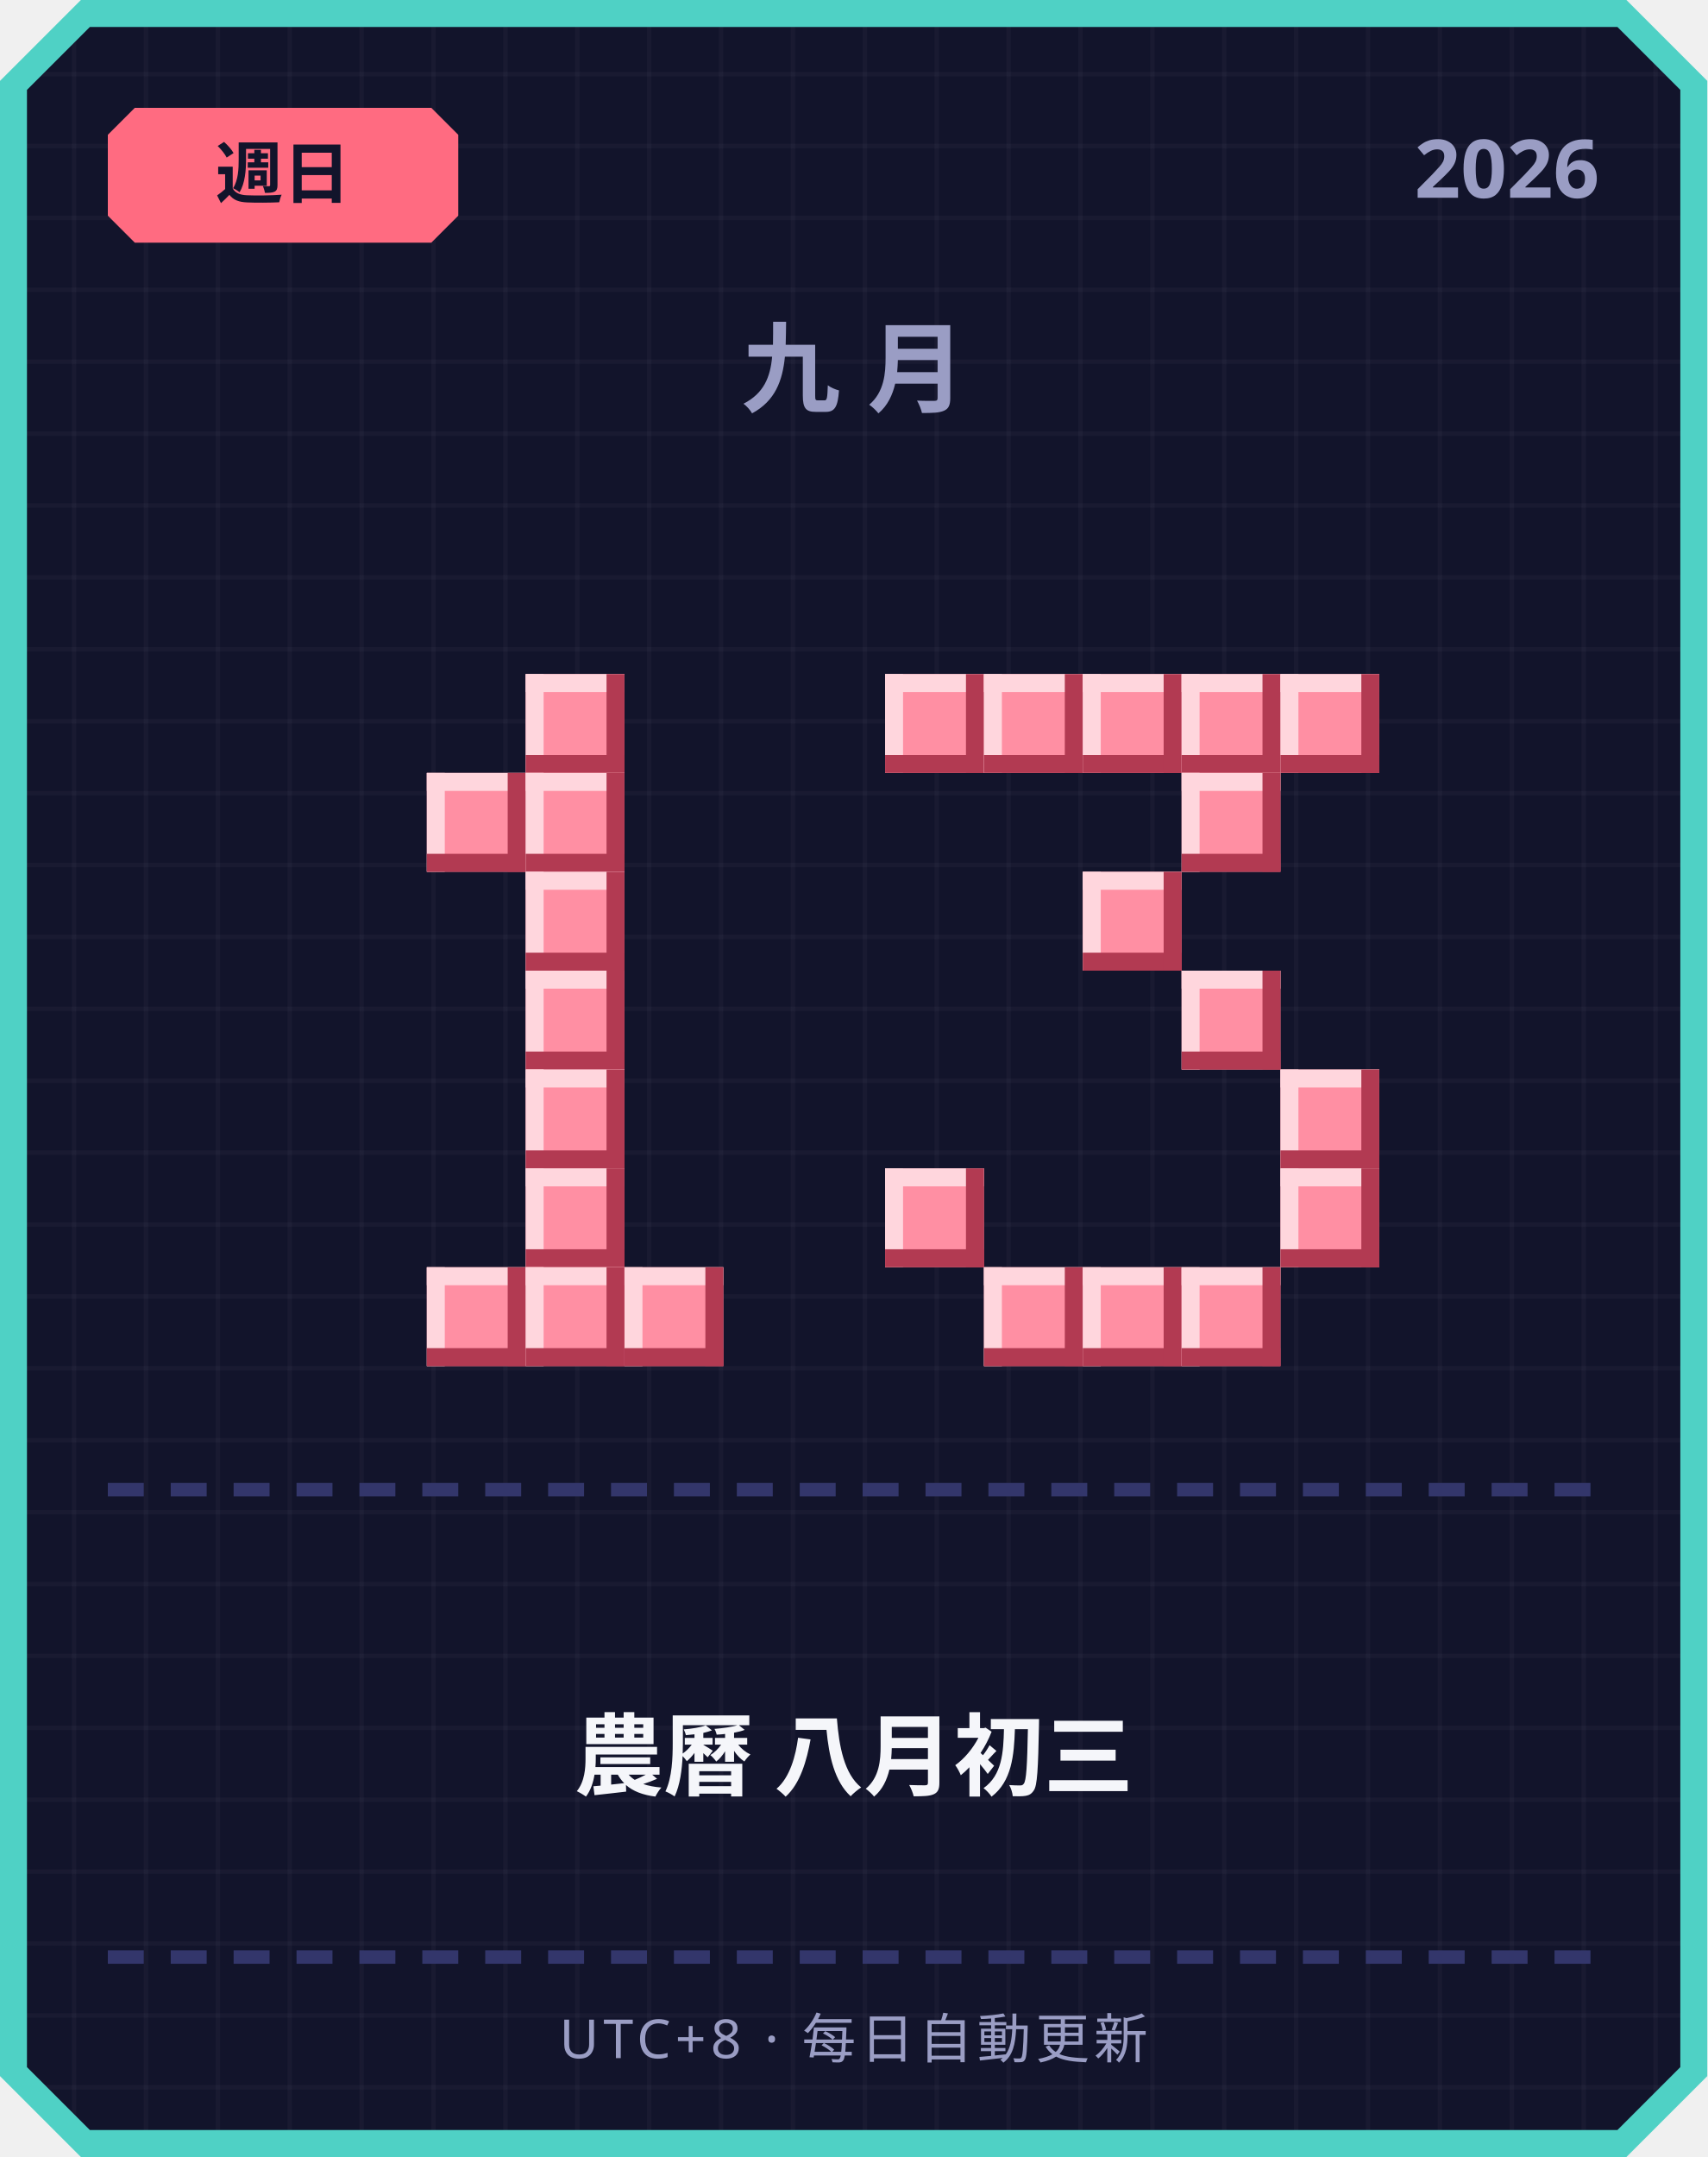
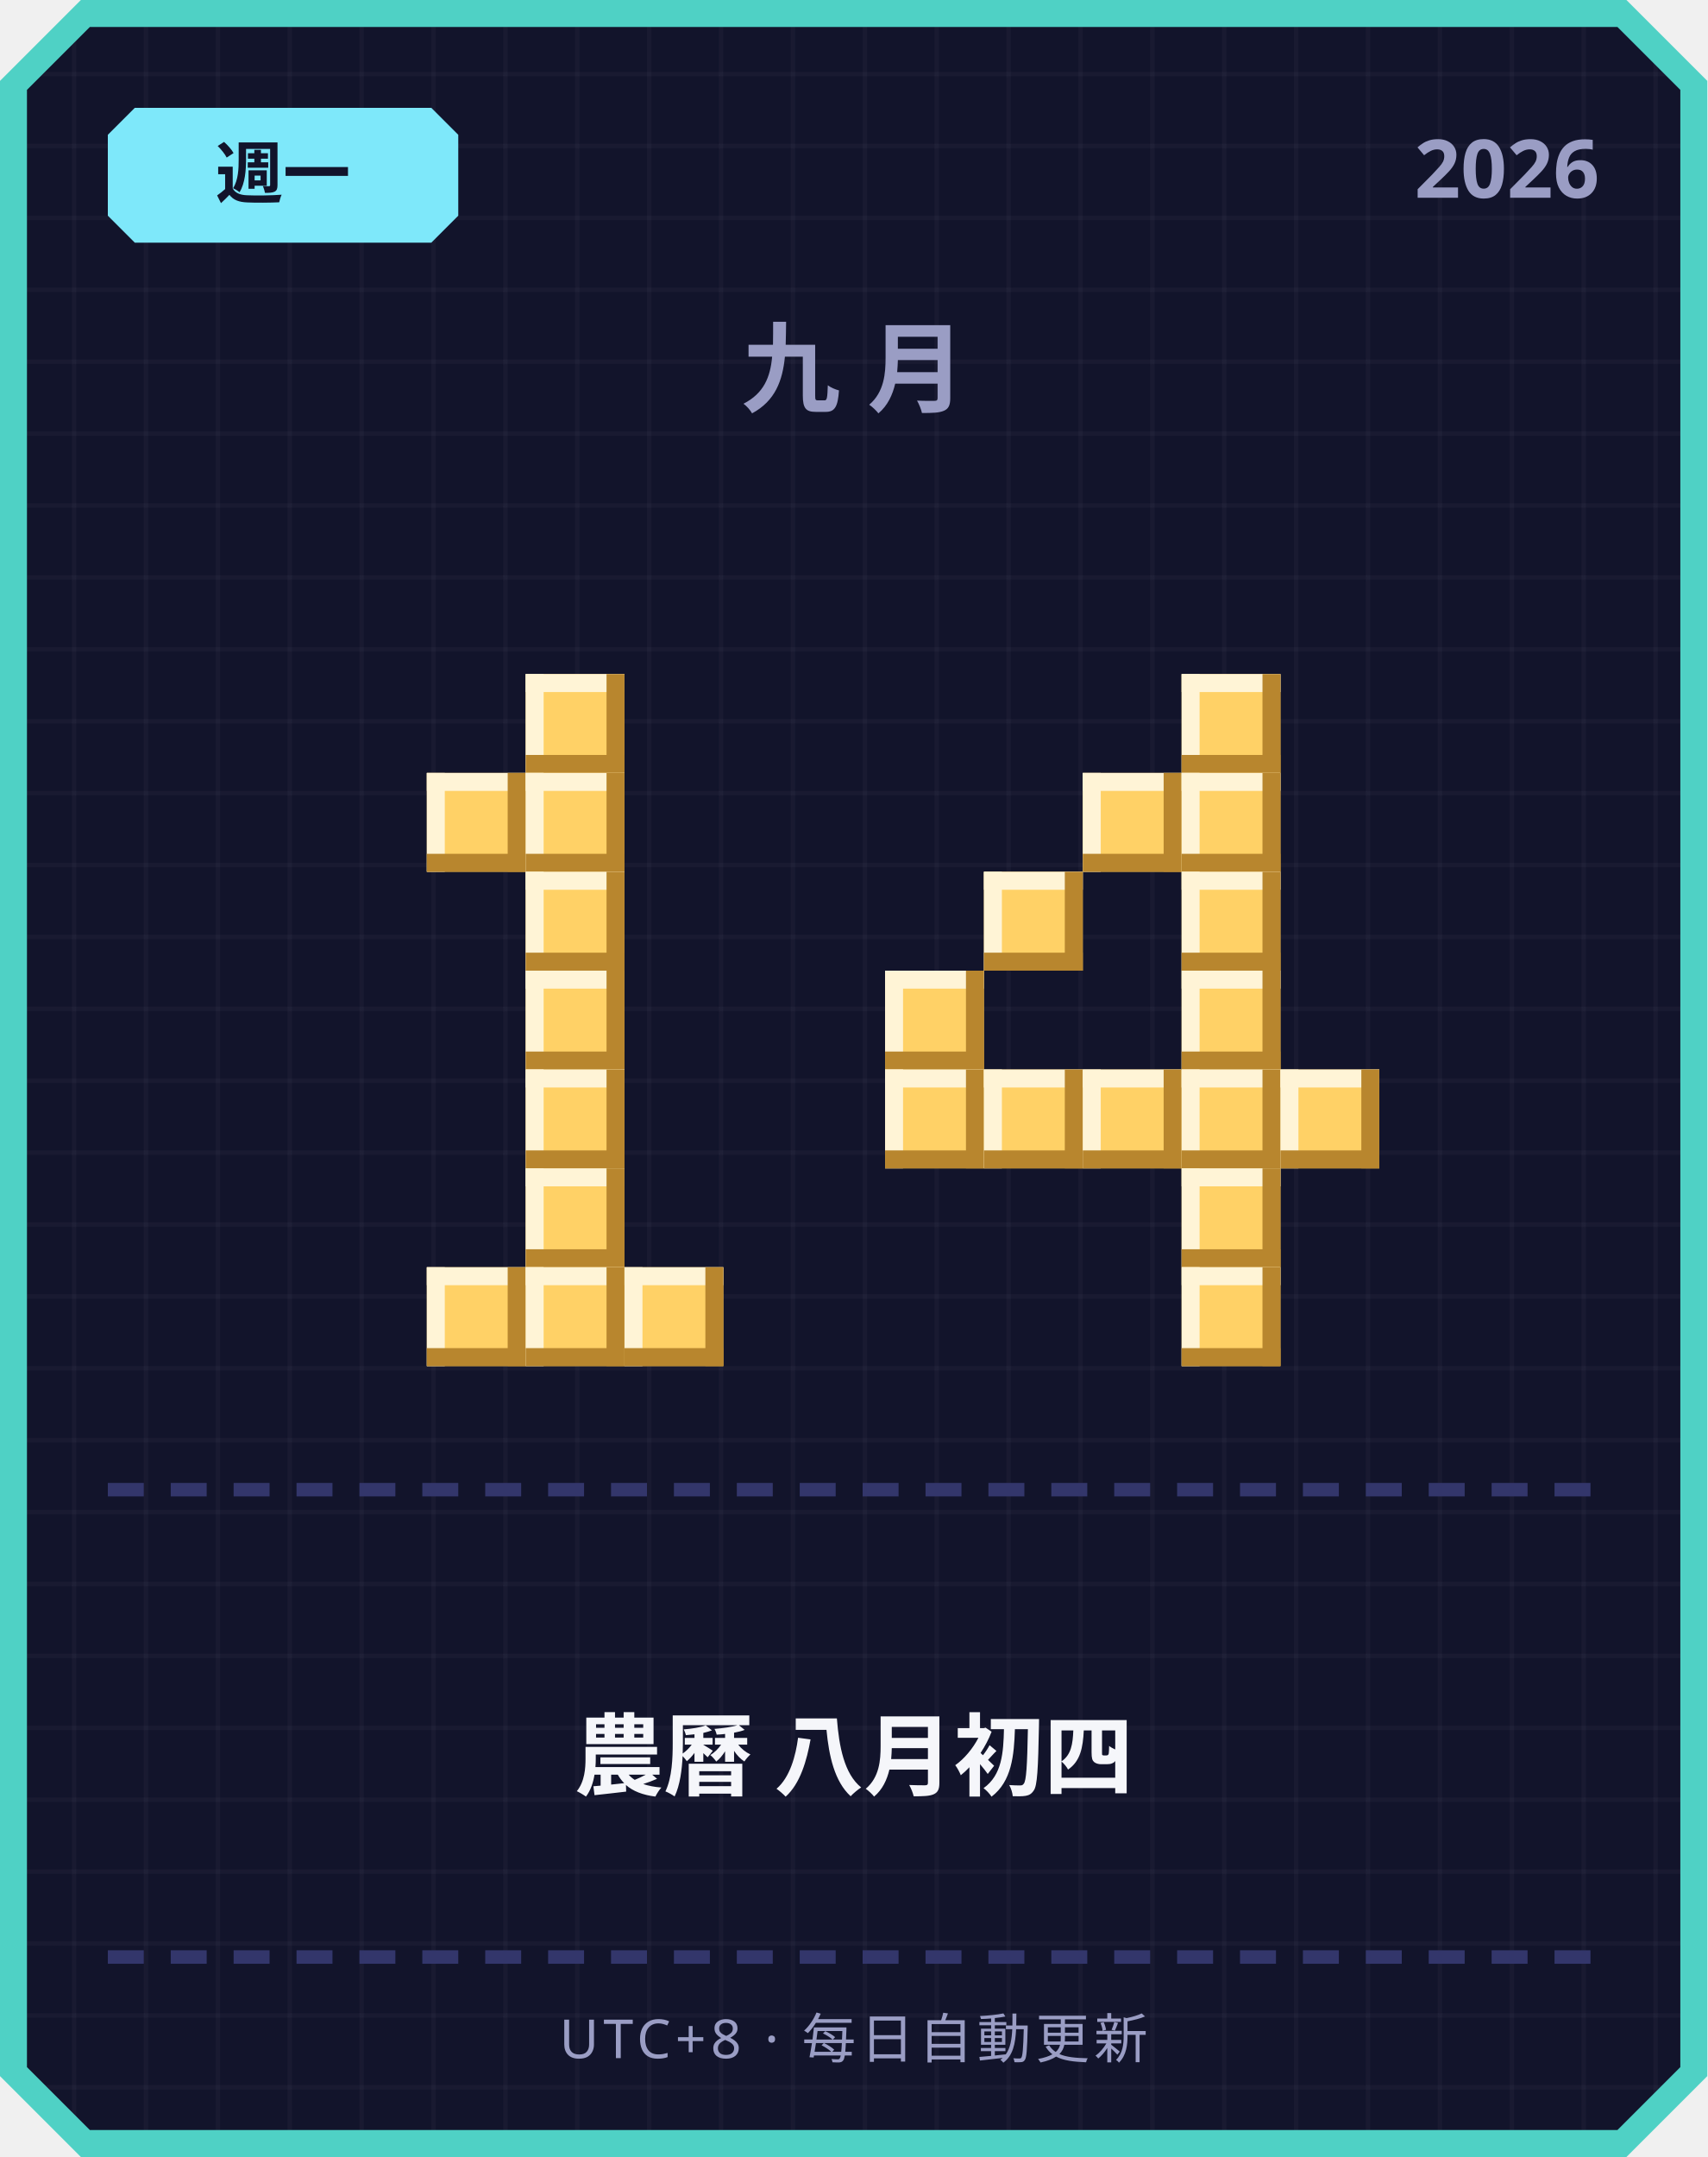
<svg xmlns="http://www.w3.org/2000/svg" width="380" height="480" viewBox="0 0 380 480">
  <defs>
    <pattern id="grid" width="16" height="16" patternUnits="userSpaceOnUse">
      <rect width="16" height="16" fill="#12142b" />
      <rect width="1" height="16" fill="#ffffff" opacity="0.03" />
      <rect width="16" height="1" fill="#ffffff" opacity="0.03" />
    </pattern>
  </defs>
  <path d="M 18,0 L 362,0 L 380,18 L 380,462 L 362,480 L 18,480 L 0,462 L 0,18 Z" fill="#4fd1c5" />
  <path d="M 20,6 L 360,6 L 374,20 L 374,460 L 360,474 L 20,474 L 6,460 L 6,20 Z" fill="url(#grid)" />
-   <path d="M 30,24 L 96,24 L 102,30 L 102,48 L 96,54 L 30,54 L 24,48 L 24,30 Z" fill="#ff6b81" />
-   <text x="63" y="44" text-anchor="middle" font-family="'Segoe UI', sans-serif" font-size="15" font-weight="700" fill="#12142b">週日</text>
+   <path d="M 30,24 L 96,24 L 102,30 L 102,48 L 96,54 L 30,54 L 24,48 L 24,30 Z" fill="#7ee8fa" />
+   <text x="63" y="44" text-anchor="middle" font-family="'Segoe UI', sans-serif" font-size="15" font-weight="700" fill="#12142b">週一</text>
  <text x="356" y="44" text-anchor="end" font-family="'Segoe UI', sans-serif" font-size="18" font-weight="700" fill="#9a9dc4">2026</text>
  <text x="190" y="90" text-anchor="middle" font-family="'Segoe UI', sans-serif" font-size="22" font-weight="700" letter-spacing="6" fill="#9a9dc4">九月</text>
-   <rect x="117" y="150" width="22" height="22" fill="#ff8fa3" />
-   <rect x="117" y="150" width="22" height="4" fill="#ffd6dd" />
-   <rect x="117" y="150" width="4" height="22" fill="#ffd6dd" />
-   <rect x="117" y="168" width="22" height="4" fill="#b23a52" />
-   <rect x="135" y="150" width="4" height="22" fill="#b23a52" />
-   <rect x="95" y="172" width="22" height="22" fill="#ff8fa3" />
-   <rect x="95" y="172" width="22" height="4" fill="#ffd6dd" />
-   <rect x="95" y="172" width="4" height="22" fill="#ffd6dd" />
-   <rect x="95" y="190" width="22" height="4" fill="#b23a52" />
-   <rect x="113" y="172" width="4" height="22" fill="#b23a52" />
-   <rect x="117" y="172" width="22" height="22" fill="#ff8fa3" />
-   <rect x="117" y="172" width="22" height="4" fill="#ffd6dd" />
-   <rect x="117" y="172" width="4" height="22" fill="#ffd6dd" />
-   <rect x="117" y="190" width="22" height="4" fill="#b23a52" />
-   <rect x="135" y="172" width="4" height="22" fill="#b23a52" />
-   <rect x="117" y="194" width="22" height="22" fill="#ff8fa3" />
-   <rect x="117" y="194" width="22" height="4" fill="#ffd6dd" />
-   <rect x="117" y="194" width="4" height="22" fill="#ffd6dd" />
-   <rect x="117" y="212" width="22" height="4" fill="#b23a52" />
-   <rect x="135" y="194" width="4" height="22" fill="#b23a52" />
-   <rect x="117" y="216" width="22" height="22" fill="#ff8fa3" />
-   <rect x="117" y="216" width="22" height="4" fill="#ffd6dd" />
-   <rect x="117" y="216" width="4" height="22" fill="#ffd6dd" />
-   <rect x="117" y="234" width="22" height="4" fill="#b23a52" />
-   <rect x="135" y="216" width="4" height="22" fill="#b23a52" />
-   <rect x="117" y="238" width="22" height="22" fill="#ff8fa3" />
-   <rect x="117" y="238" width="22" height="4" fill="#ffd6dd" />
-   <rect x="117" y="238" width="4" height="22" fill="#ffd6dd" />
-   <rect x="117" y="256" width="22" height="4" fill="#b23a52" />
-   <rect x="135" y="238" width="4" height="22" fill="#b23a52" />
-   <rect x="117" y="260" width="22" height="22" fill="#ff8fa3" />
-   <rect x="117" y="260" width="22" height="4" fill="#ffd6dd" />
-   <rect x="117" y="260" width="4" height="22" fill="#ffd6dd" />
-   <rect x="117" y="278" width="22" height="4" fill="#b23a52" />
-   <rect x="135" y="260" width="4" height="22" fill="#b23a52" />
-   <rect x="95" y="282" width="22" height="22" fill="#ff8fa3" />
-   <rect x="95" y="282" width="22" height="4" fill="#ffd6dd" />
-   <rect x="95" y="282" width="4" height="22" fill="#ffd6dd" />
-   <rect x="95" y="300" width="22" height="4" fill="#b23a52" />
-   <rect x="113" y="282" width="4" height="22" fill="#b23a52" />
-   <rect x="117" y="282" width="22" height="22" fill="#ff8fa3" />
-   <rect x="117" y="282" width="22" height="4" fill="#ffd6dd" />
-   <rect x="117" y="282" width="4" height="22" fill="#ffd6dd" />
-   <rect x="117" y="300" width="22" height="4" fill="#b23a52" />
-   <rect x="135" y="282" width="4" height="22" fill="#b23a52" />
-   <rect x="139" y="282" width="22" height="22" fill="#ff8fa3" />
-   <rect x="139" y="282" width="22" height="4" fill="#ffd6dd" />
-   <rect x="139" y="282" width="4" height="22" fill="#ffd6dd" />
-   <rect x="139" y="300" width="22" height="4" fill="#b23a52" />
-   <rect x="157" y="282" width="4" height="22" fill="#b23a52" />
-   <rect x="197" y="150" width="22" height="22" fill="#ff8fa3" />
-   <rect x="197" y="150" width="22" height="4" fill="#ffd6dd" />
-   <rect x="197" y="150" width="4" height="22" fill="#ffd6dd" />
-   <rect x="197" y="168" width="22" height="4" fill="#b23a52" />
-   <rect x="215" y="150" width="4" height="22" fill="#b23a52" />
-   <rect x="219" y="150" width="22" height="22" fill="#ff8fa3" />
-   <rect x="219" y="150" width="22" height="4" fill="#ffd6dd" />
-   <rect x="219" y="150" width="4" height="22" fill="#ffd6dd" />
-   <rect x="219" y="168" width="22" height="4" fill="#b23a52" />
-   <rect x="237" y="150" width="4" height="22" fill="#b23a52" />
-   <rect x="241" y="150" width="22" height="22" fill="#ff8fa3" />
-   <rect x="241" y="150" width="22" height="4" fill="#ffd6dd" />
-   <rect x="241" y="150" width="4" height="22" fill="#ffd6dd" />
-   <rect x="241" y="168" width="22" height="4" fill="#b23a52" />
-   <rect x="259" y="150" width="4" height="22" fill="#b23a52" />
-   <rect x="263" y="150" width="22" height="22" fill="#ff8fa3" />
-   <rect x="263" y="150" width="22" height="4" fill="#ffd6dd" />
-   <rect x="263" y="150" width="4" height="22" fill="#ffd6dd" />
-   <rect x="263" y="168" width="22" height="4" fill="#b23a52" />
-   <rect x="281" y="150" width="4" height="22" fill="#b23a52" />
-   <rect x="285" y="150" width="22" height="22" fill="#ff8fa3" />
-   <rect x="285" y="150" width="22" height="4" fill="#ffd6dd" />
-   <rect x="285" y="150" width="4" height="22" fill="#ffd6dd" />
-   <rect x="285" y="168" width="22" height="4" fill="#b23a52" />
-   <rect x="303" y="150" width="4" height="22" fill="#b23a52" />
-   <rect x="263" y="172" width="22" height="22" fill="#ff8fa3" />
-   <rect x="263" y="172" width="22" height="4" fill="#ffd6dd" />
-   <rect x="263" y="172" width="4" height="22" fill="#ffd6dd" />
-   <rect x="263" y="190" width="22" height="4" fill="#b23a52" />
-   <rect x="281" y="172" width="4" height="22" fill="#b23a52" />
-   <rect x="241" y="194" width="22" height="22" fill="#ff8fa3" />
-   <rect x="241" y="194" width="22" height="4" fill="#ffd6dd" />
-   <rect x="241" y="194" width="4" height="22" fill="#ffd6dd" />
-   <rect x="241" y="212" width="22" height="4" fill="#b23a52" />
-   <rect x="259" y="194" width="4" height="22" fill="#b23a52" />
-   <rect x="263" y="216" width="22" height="22" fill="#ff8fa3" />
-   <rect x="263" y="216" width="22" height="4" fill="#ffd6dd" />
-   <rect x="263" y="216" width="4" height="22" fill="#ffd6dd" />
-   <rect x="263" y="234" width="22" height="4" fill="#b23a52" />
-   <rect x="281" y="216" width="4" height="22" fill="#b23a52" />
-   <rect x="285" y="238" width="22" height="22" fill="#ff8fa3" />
-   <rect x="285" y="238" width="22" height="4" fill="#ffd6dd" />
-   <rect x="285" y="238" width="4" height="22" fill="#ffd6dd" />
-   <rect x="285" y="256" width="22" height="4" fill="#b23a52" />
-   <rect x="303" y="238" width="4" height="22" fill="#b23a52" />
-   <rect x="197" y="260" width="22" height="22" fill="#ff8fa3" />
-   <rect x="197" y="260" width="22" height="4" fill="#ffd6dd" />
-   <rect x="197" y="260" width="4" height="22" fill="#ffd6dd" />
-   <rect x="197" y="278" width="22" height="4" fill="#b23a52" />
-   <rect x="215" y="260" width="4" height="22" fill="#b23a52" />
-   <rect x="285" y="260" width="22" height="22" fill="#ff8fa3" />
-   <rect x="285" y="260" width="22" height="4" fill="#ffd6dd" />
-   <rect x="285" y="260" width="4" height="22" fill="#ffd6dd" />
-   <rect x="285" y="278" width="22" height="4" fill="#b23a52" />
-   <rect x="303" y="260" width="4" height="22" fill="#b23a52" />
-   <rect x="219" y="282" width="22" height="22" fill="#ff8fa3" />
-   <rect x="219" y="282" width="22" height="4" fill="#ffd6dd" />
-   <rect x="219" y="282" width="4" height="22" fill="#ffd6dd" />
-   <rect x="219" y="300" width="22" height="4" fill="#b23a52" />
-   <rect x="237" y="282" width="4" height="22" fill="#b23a52" />
-   <rect x="241" y="282" width="22" height="22" fill="#ff8fa3" />
-   <rect x="241" y="282" width="22" height="4" fill="#ffd6dd" />
-   <rect x="241" y="282" width="4" height="22" fill="#ffd6dd" />
-   <rect x="241" y="300" width="22" height="4" fill="#b23a52" />
-   <rect x="259" y="282" width="4" height="22" fill="#b23a52" />
-   <rect x="263" y="282" width="22" height="22" fill="#ff8fa3" />
-   <rect x="263" y="282" width="22" height="4" fill="#ffd6dd" />
-   <rect x="263" y="282" width="4" height="22" fill="#ffd6dd" />
-   <rect x="263" y="300" width="22" height="4" fill="#b23a52" />
-   <rect x="281" y="282" width="4" height="22" fill="#b23a52" />
+   <rect x="117" y="150" width="22" height="22" fill="#ffd166" />
+   <rect x="117" y="150" width="22" height="4" fill="#fff4d6" />
+   <rect x="117" y="150" width="4" height="22" fill="#fff4d6" />
+   <rect x="117" y="168" width="22" height="4" fill="#b8862e" />
+   <rect x="135" y="150" width="4" height="22" fill="#b8862e" />
+   <rect x="95" y="172" width="22" height="22" fill="#ffd166" />
+   <rect x="95" y="172" width="22" height="4" fill="#fff4d6" />
+   <rect x="95" y="172" width="4" height="22" fill="#fff4d6" />
+   <rect x="95" y="190" width="22" height="4" fill="#b8862e" />
+   <rect x="113" y="172" width="4" height="22" fill="#b8862e" />
+   <rect x="117" y="172" width="22" height="22" fill="#ffd166" />
+   <rect x="117" y="172" width="22" height="4" fill="#fff4d6" />
+   <rect x="117" y="172" width="4" height="22" fill="#fff4d6" />
+   <rect x="117" y="190" width="22" height="4" fill="#b8862e" />
+   <rect x="135" y="172" width="4" height="22" fill="#b8862e" />
+   <rect x="117" y="194" width="22" height="22" fill="#ffd166" />
+   <rect x="117" y="194" width="22" height="4" fill="#fff4d6" />
+   <rect x="117" y="194" width="4" height="22" fill="#fff4d6" />
+   <rect x="117" y="212" width="22" height="4" fill="#b8862e" />
+   <rect x="135" y="194" width="4" height="22" fill="#b8862e" />
+   <rect x="117" y="216" width="22" height="22" fill="#ffd166" />
+   <rect x="117" y="216" width="22" height="4" fill="#fff4d6" />
+   <rect x="117" y="216" width="4" height="22" fill="#fff4d6" />
+   <rect x="117" y="234" width="22" height="4" fill="#b8862e" />
+   <rect x="135" y="216" width="4" height="22" fill="#b8862e" />
+   <rect x="117" y="238" width="22" height="22" fill="#ffd166" />
+   <rect x="117" y="238" width="22" height="4" fill="#fff4d6" />
+   <rect x="117" y="238" width="4" height="22" fill="#fff4d6" />
+   <rect x="117" y="256" width="22" height="4" fill="#b8862e" />
+   <rect x="135" y="238" width="4" height="22" fill="#b8862e" />
+   <rect x="117" y="260" width="22" height="22" fill="#ffd166" />
+   <rect x="117" y="260" width="22" height="4" fill="#fff4d6" />
+   <rect x="117" y="260" width="4" height="22" fill="#fff4d6" />
+   <rect x="117" y="278" width="22" height="4" fill="#b8862e" />
+   <rect x="135" y="260" width="4" height="22" fill="#b8862e" />
+   <rect x="95" y="282" width="22" height="22" fill="#ffd166" />
+   <rect x="95" y="282" width="22" height="4" fill="#fff4d6" />
+   <rect x="95" y="282" width="4" height="22" fill="#fff4d6" />
+   <rect x="95" y="300" width="22" height="4" fill="#b8862e" />
+   <rect x="113" y="282" width="4" height="22" fill="#b8862e" />
+   <rect x="117" y="282" width="22" height="22" fill="#ffd166" />
+   <rect x="117" y="282" width="22" height="4" fill="#fff4d6" />
+   <rect x="117" y="282" width="4" height="22" fill="#fff4d6" />
+   <rect x="117" y="300" width="22" height="4" fill="#b8862e" />
+   <rect x="135" y="282" width="4" height="22" fill="#b8862e" />
+   <rect x="139" y="282" width="22" height="22" fill="#ffd166" />
+   <rect x="139" y="282" width="22" height="4" fill="#fff4d6" />
+   <rect x="139" y="282" width="4" height="22" fill="#fff4d6" />
+   <rect x="139" y="300" width="22" height="4" fill="#b8862e" />
+   <rect x="157" y="282" width="4" height="22" fill="#b8862e" />
+   <rect x="263" y="150" width="22" height="22" fill="#ffd166" />
+   <rect x="263" y="150" width="22" height="4" fill="#fff4d6" />
+   <rect x="263" y="150" width="4" height="22" fill="#fff4d6" />
+   <rect x="263" y="168" width="22" height="4" fill="#b8862e" />
+   <rect x="281" y="150" width="4" height="22" fill="#b8862e" />
+   <rect x="241" y="172" width="22" height="22" fill="#ffd166" />
+   <rect x="241" y="172" width="22" height="4" fill="#fff4d6" />
+   <rect x="241" y="172" width="4" height="22" fill="#fff4d6" />
+   <rect x="241" y="190" width="22" height="4" fill="#b8862e" />
+   <rect x="259" y="172" width="4" height="22" fill="#b8862e" />
+   <rect x="263" y="172" width="22" height="22" fill="#ffd166" />
+   <rect x="263" y="172" width="22" height="4" fill="#fff4d6" />
+   <rect x="263" y="172" width="4" height="22" fill="#fff4d6" />
+   <rect x="263" y="190" width="22" height="4" fill="#b8862e" />
+   <rect x="281" y="172" width="4" height="22" fill="#b8862e" />
+   <rect x="219" y="194" width="22" height="22" fill="#ffd166" />
+   <rect x="219" y="194" width="22" height="4" fill="#fff4d6" />
+   <rect x="219" y="194" width="4" height="22" fill="#fff4d6" />
+   <rect x="219" y="212" width="22" height="4" fill="#b8862e" />
+   <rect x="237" y="194" width="4" height="22" fill="#b8862e" />
+   <rect x="263" y="194" width="22" height="22" fill="#ffd166" />
+   <rect x="263" y="194" width="22" height="4" fill="#fff4d6" />
+   <rect x="263" y="194" width="4" height="22" fill="#fff4d6" />
+   <rect x="263" y="212" width="22" height="4" fill="#b8862e" />
+   <rect x="281" y="194" width="4" height="22" fill="#b8862e" />
+   <rect x="197" y="216" width="22" height="22" fill="#ffd166" />
+   <rect x="197" y="216" width="22" height="4" fill="#fff4d6" />
+   <rect x="197" y="216" width="4" height="22" fill="#fff4d6" />
+   <rect x="197" y="234" width="22" height="4" fill="#b8862e" />
+   <rect x="215" y="216" width="4" height="22" fill="#b8862e" />
+   <rect x="263" y="216" width="22" height="22" fill="#ffd166" />
+   <rect x="263" y="216" width="22" height="4" fill="#fff4d6" />
+   <rect x="263" y="216" width="4" height="22" fill="#fff4d6" />
+   <rect x="263" y="234" width="22" height="4" fill="#b8862e" />
+   <rect x="281" y="216" width="4" height="22" fill="#b8862e" />
+   <rect x="197" y="238" width="22" height="22" fill="#ffd166" />
+   <rect x="197" y="238" width="22" height="4" fill="#fff4d6" />
+   <rect x="197" y="238" width="4" height="22" fill="#fff4d6" />
+   <rect x="197" y="256" width="22" height="4" fill="#b8862e" />
+   <rect x="215" y="238" width="4" height="22" fill="#b8862e" />
+   <rect x="219" y="238" width="22" height="22" fill="#ffd166" />
+   <rect x="219" y="238" width="22" height="4" fill="#fff4d6" />
+   <rect x="219" y="238" width="4" height="22" fill="#fff4d6" />
+   <rect x="219" y="256" width="22" height="4" fill="#b8862e" />
+   <rect x="237" y="238" width="4" height="22" fill="#b8862e" />
+   <rect x="241" y="238" width="22" height="22" fill="#ffd166" />
+   <rect x="241" y="238" width="22" height="4" fill="#fff4d6" />
+   <rect x="241" y="238" width="4" height="22" fill="#fff4d6" />
+   <rect x="241" y="256" width="22" height="4" fill="#b8862e" />
+   <rect x="259" y="238" width="4" height="22" fill="#b8862e" />
+   <rect x="263" y="238" width="22" height="22" fill="#ffd166" />
+   <rect x="263" y="238" width="22" height="4" fill="#fff4d6" />
+   <rect x="263" y="238" width="4" height="22" fill="#fff4d6" />
+   <rect x="263" y="256" width="22" height="4" fill="#b8862e" />
+   <rect x="281" y="238" width="4" height="22" fill="#b8862e" />
+   <rect x="285" y="238" width="22" height="22" fill="#ffd166" />
+   <rect x="285" y="238" width="22" height="4" fill="#fff4d6" />
+   <rect x="285" y="238" width="4" height="22" fill="#fff4d6" />
+   <rect x="285" y="256" width="22" height="4" fill="#b8862e" />
+   <rect x="303" y="238" width="4" height="22" fill="#b8862e" />
+   <rect x="263" y="260" width="22" height="22" fill="#ffd166" />
+   <rect x="263" y="260" width="22" height="4" fill="#fff4d6" />
+   <rect x="263" y="260" width="4" height="22" fill="#fff4d6" />
+   <rect x="263" y="278" width="22" height="4" fill="#b8862e" />
+   <rect x="281" y="260" width="4" height="22" fill="#b8862e" />
+   <rect x="263" y="282" width="22" height="22" fill="#ffd166" />
+   <rect x="263" y="282" width="22" height="4" fill="#fff4d6" />
+   <rect x="263" y="282" width="4" height="22" fill="#fff4d6" />
+   <rect x="263" y="300" width="22" height="4" fill="#b8862e" />
+   <rect x="281" y="282" width="4" height="22" fill="#b8862e" />
  <rect x="24" y="330" width="8" height="3" fill="#33366b" />
  <rect x="38" y="330" width="8" height="3" fill="#33366b" />
  <rect x="52" y="330" width="8" height="3" fill="#33366b" />
  <rect x="66" y="330" width="8" height="3" fill="#33366b" />
  <rect x="80" y="330" width="8" height="3" fill="#33366b" />
  <rect x="94" y="330" width="8" height="3" fill="#33366b" />
  <rect x="108" y="330" width="8" height="3" fill="#33366b" />
  <rect x="122" y="330" width="8" height="3" fill="#33366b" />
  <rect x="136" y="330" width="8" height="3" fill="#33366b" />
  <rect x="150" y="330" width="8" height="3" fill="#33366b" />
  <rect x="164" y="330" width="8" height="3" fill="#33366b" />
  <rect x="178" y="330" width="8" height="3" fill="#33366b" />
  <rect x="192" y="330" width="8" height="3" fill="#33366b" />
  <rect x="206" y="330" width="8" height="3" fill="#33366b" />
  <rect x="220" y="330" width="8" height="3" fill="#33366b" />
  <rect x="234" y="330" width="8" height="3" fill="#33366b" />
  <rect x="248" y="330" width="8" height="3" fill="#33366b" />
  <rect x="262" y="330" width="8" height="3" fill="#33366b" />
  <rect x="276" y="330" width="8" height="3" fill="#33366b" />
  <rect x="290" y="330" width="8" height="3" fill="#33366b" />
  <rect x="304" y="330" width="8" height="3" fill="#33366b" />
  <rect x="318" y="330" width="8" height="3" fill="#33366b" />
  <rect x="332" y="330" width="8" height="3" fill="#33366b" />
  <rect x="346" y="330" width="8" height="3" fill="#33366b" />
-   <text x="190" y="398" text-anchor="middle" font-family="'Segoe UI', 'Microsoft JhengHei', sans-serif" font-size="20" font-weight="700" fill="#f5f6fa">農曆 八月初三</text>
+   <text x="190" y="398" text-anchor="middle" font-family="'Segoe UI', 'Microsoft JhengHei', sans-serif" font-size="20" font-weight="700" fill="#f5f6fa">農曆 八月初四</text>
  <rect x="24" y="434" width="8" height="3" fill="#33366b" />
  <rect x="38" y="434" width="8" height="3" fill="#33366b" />
  <rect x="52" y="434" width="8" height="3" fill="#33366b" />
  <rect x="66" y="434" width="8" height="3" fill="#33366b" />
  <rect x="80" y="434" width="8" height="3" fill="#33366b" />
  <rect x="94" y="434" width="8" height="3" fill="#33366b" />
  <rect x="108" y="434" width="8" height="3" fill="#33366b" />
  <rect x="122" y="434" width="8" height="3" fill="#33366b" />
  <rect x="136" y="434" width="8" height="3" fill="#33366b" />
  <rect x="150" y="434" width="8" height="3" fill="#33366b" />
  <rect x="164" y="434" width="8" height="3" fill="#33366b" />
  <rect x="178" y="434" width="8" height="3" fill="#33366b" />
  <rect x="192" y="434" width="8" height="3" fill="#33366b" />
  <rect x="206" y="434" width="8" height="3" fill="#33366b" />
  <rect x="220" y="434" width="8" height="3" fill="#33366b" />
  <rect x="234" y="434" width="8" height="3" fill="#33366b" />
  <rect x="248" y="434" width="8" height="3" fill="#33366b" />
  <rect x="262" y="434" width="8" height="3" fill="#33366b" />
  <rect x="276" y="434" width="8" height="3" fill="#33366b" />
  <rect x="290" y="434" width="8" height="3" fill="#33366b" />
  <rect x="304" y="434" width="8" height="3" fill="#33366b" />
  <rect x="318" y="434" width="8" height="3" fill="#33366b" />
  <rect x="332" y="434" width="8" height="3" fill="#33366b" />
  <rect x="346" y="434" width="8" height="3" fill="#33366b" />
  <text x="190" y="458" text-anchor="middle" font-family="'Segoe UI', sans-serif" font-size="12" letter-spacing="1" fill="#9a9dc4">UTC+8 · 每日自動更新</text>
</svg>
